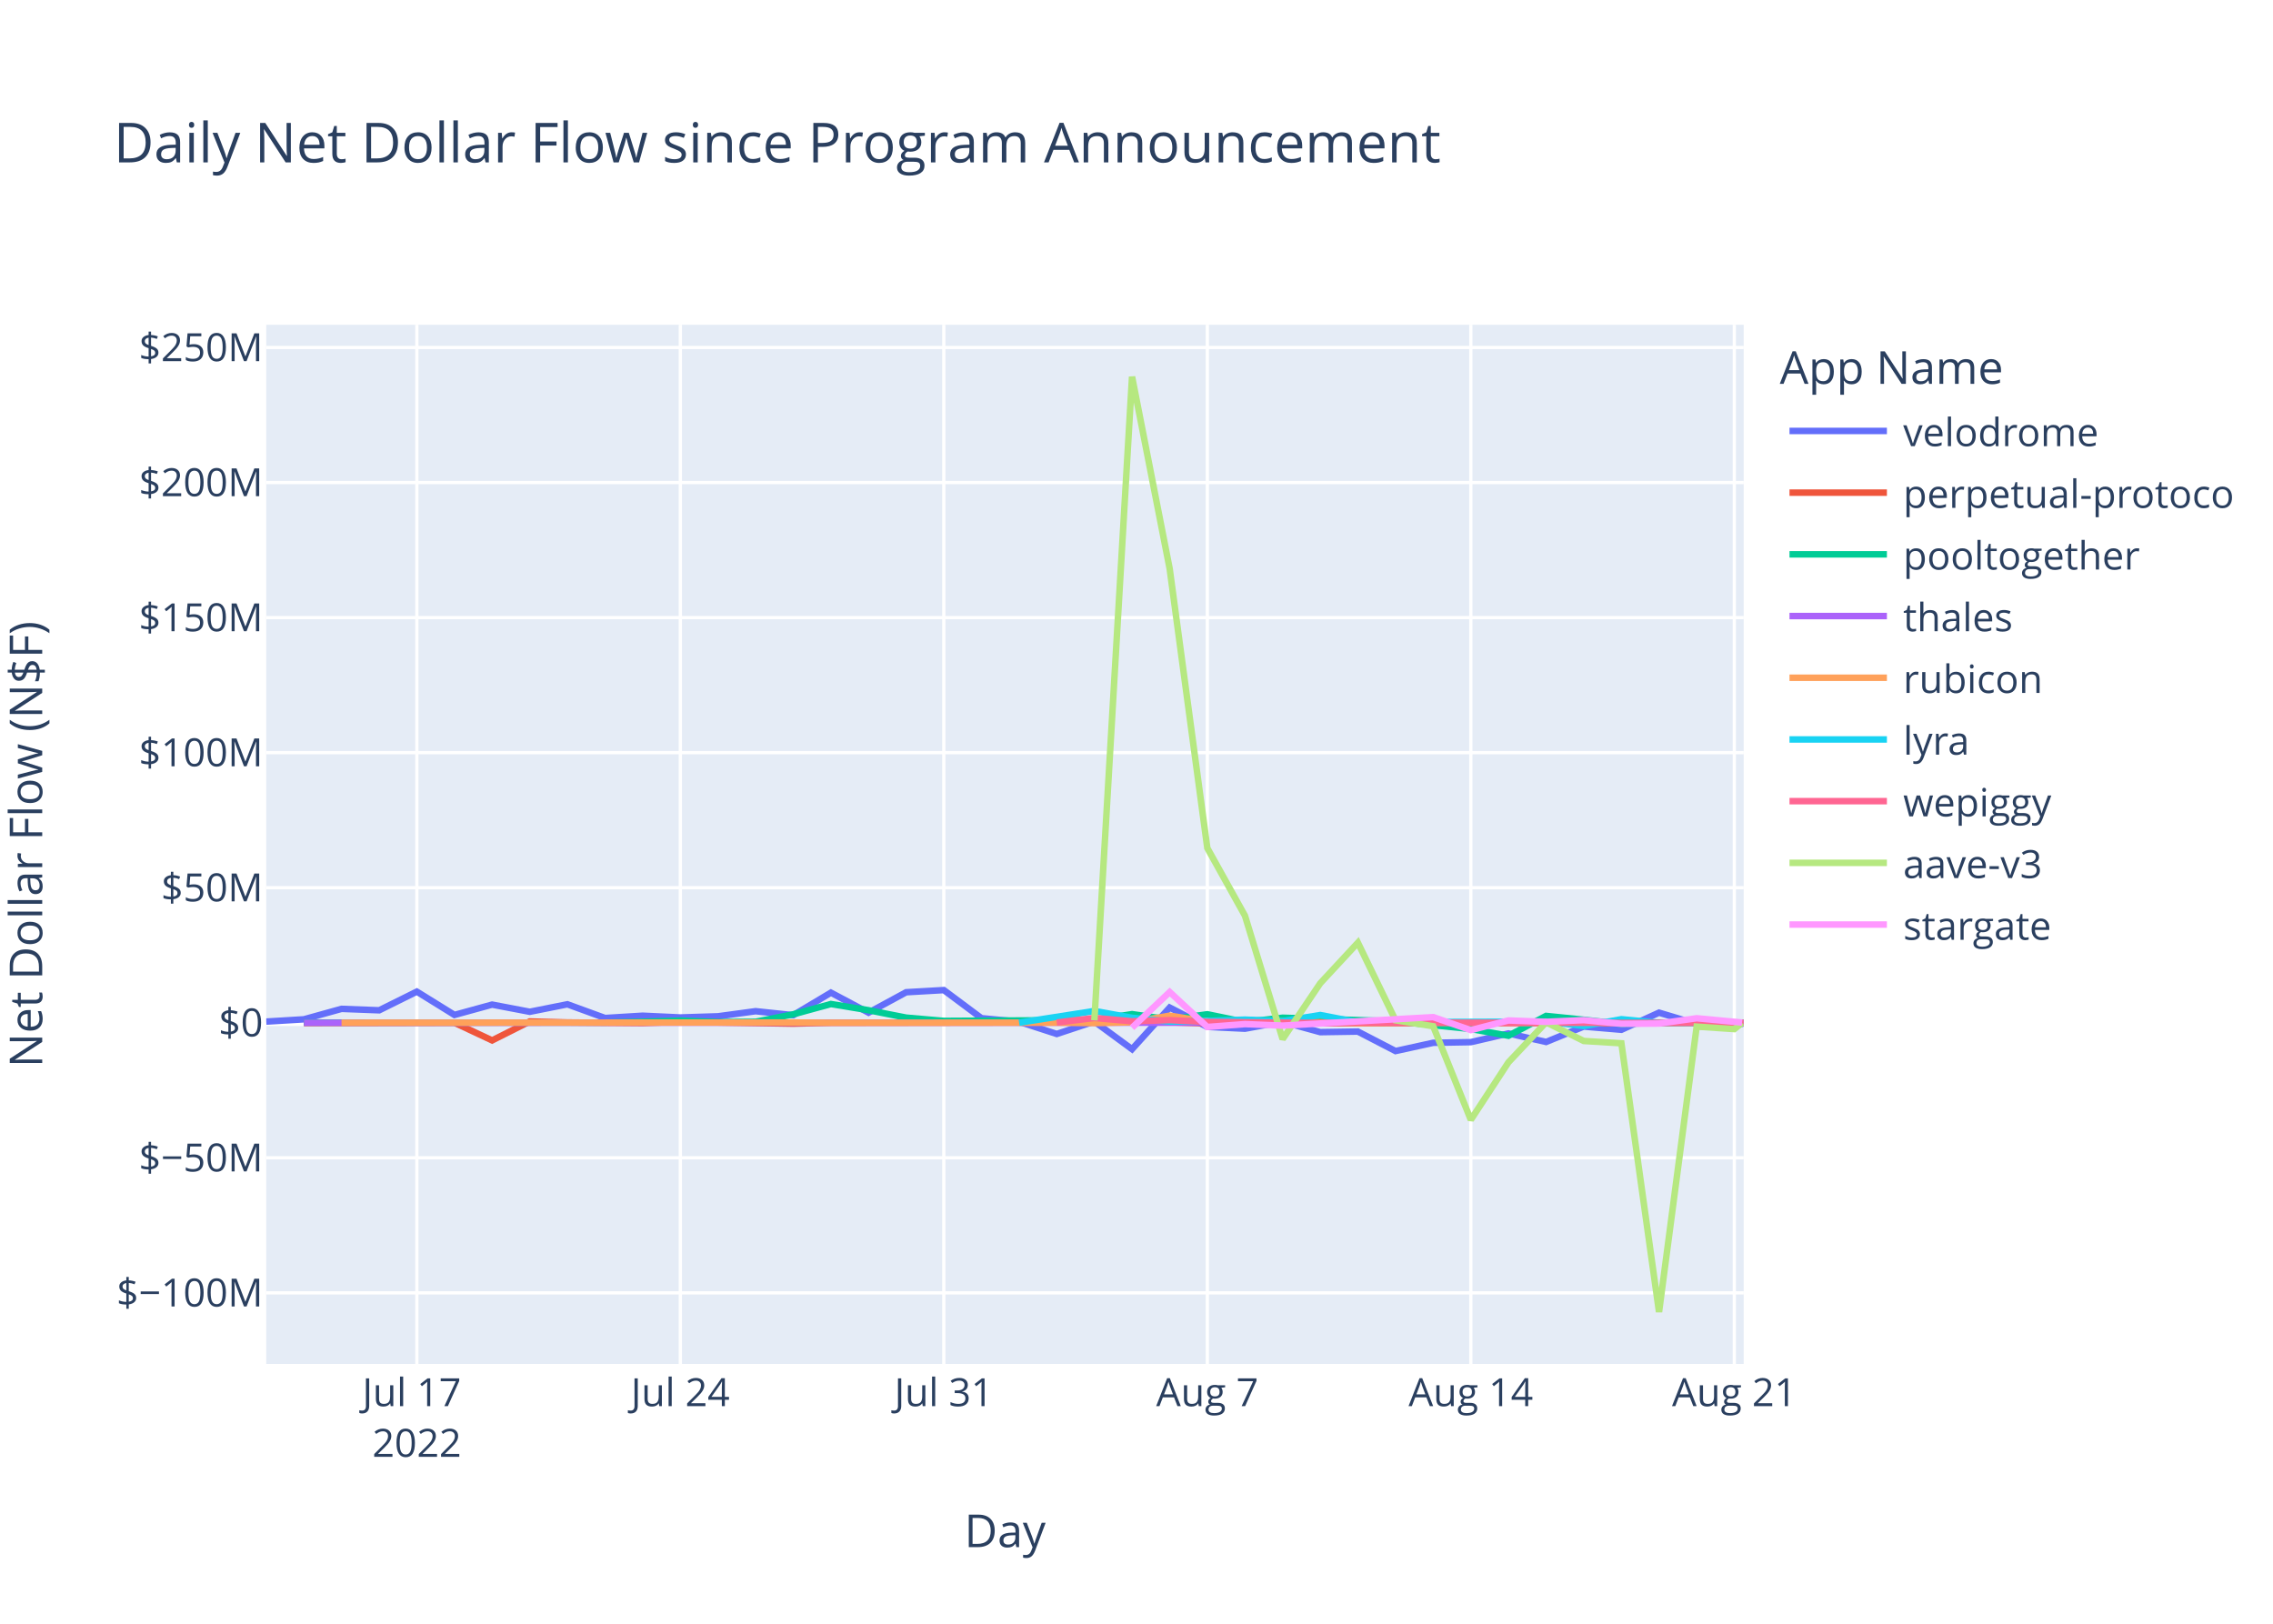
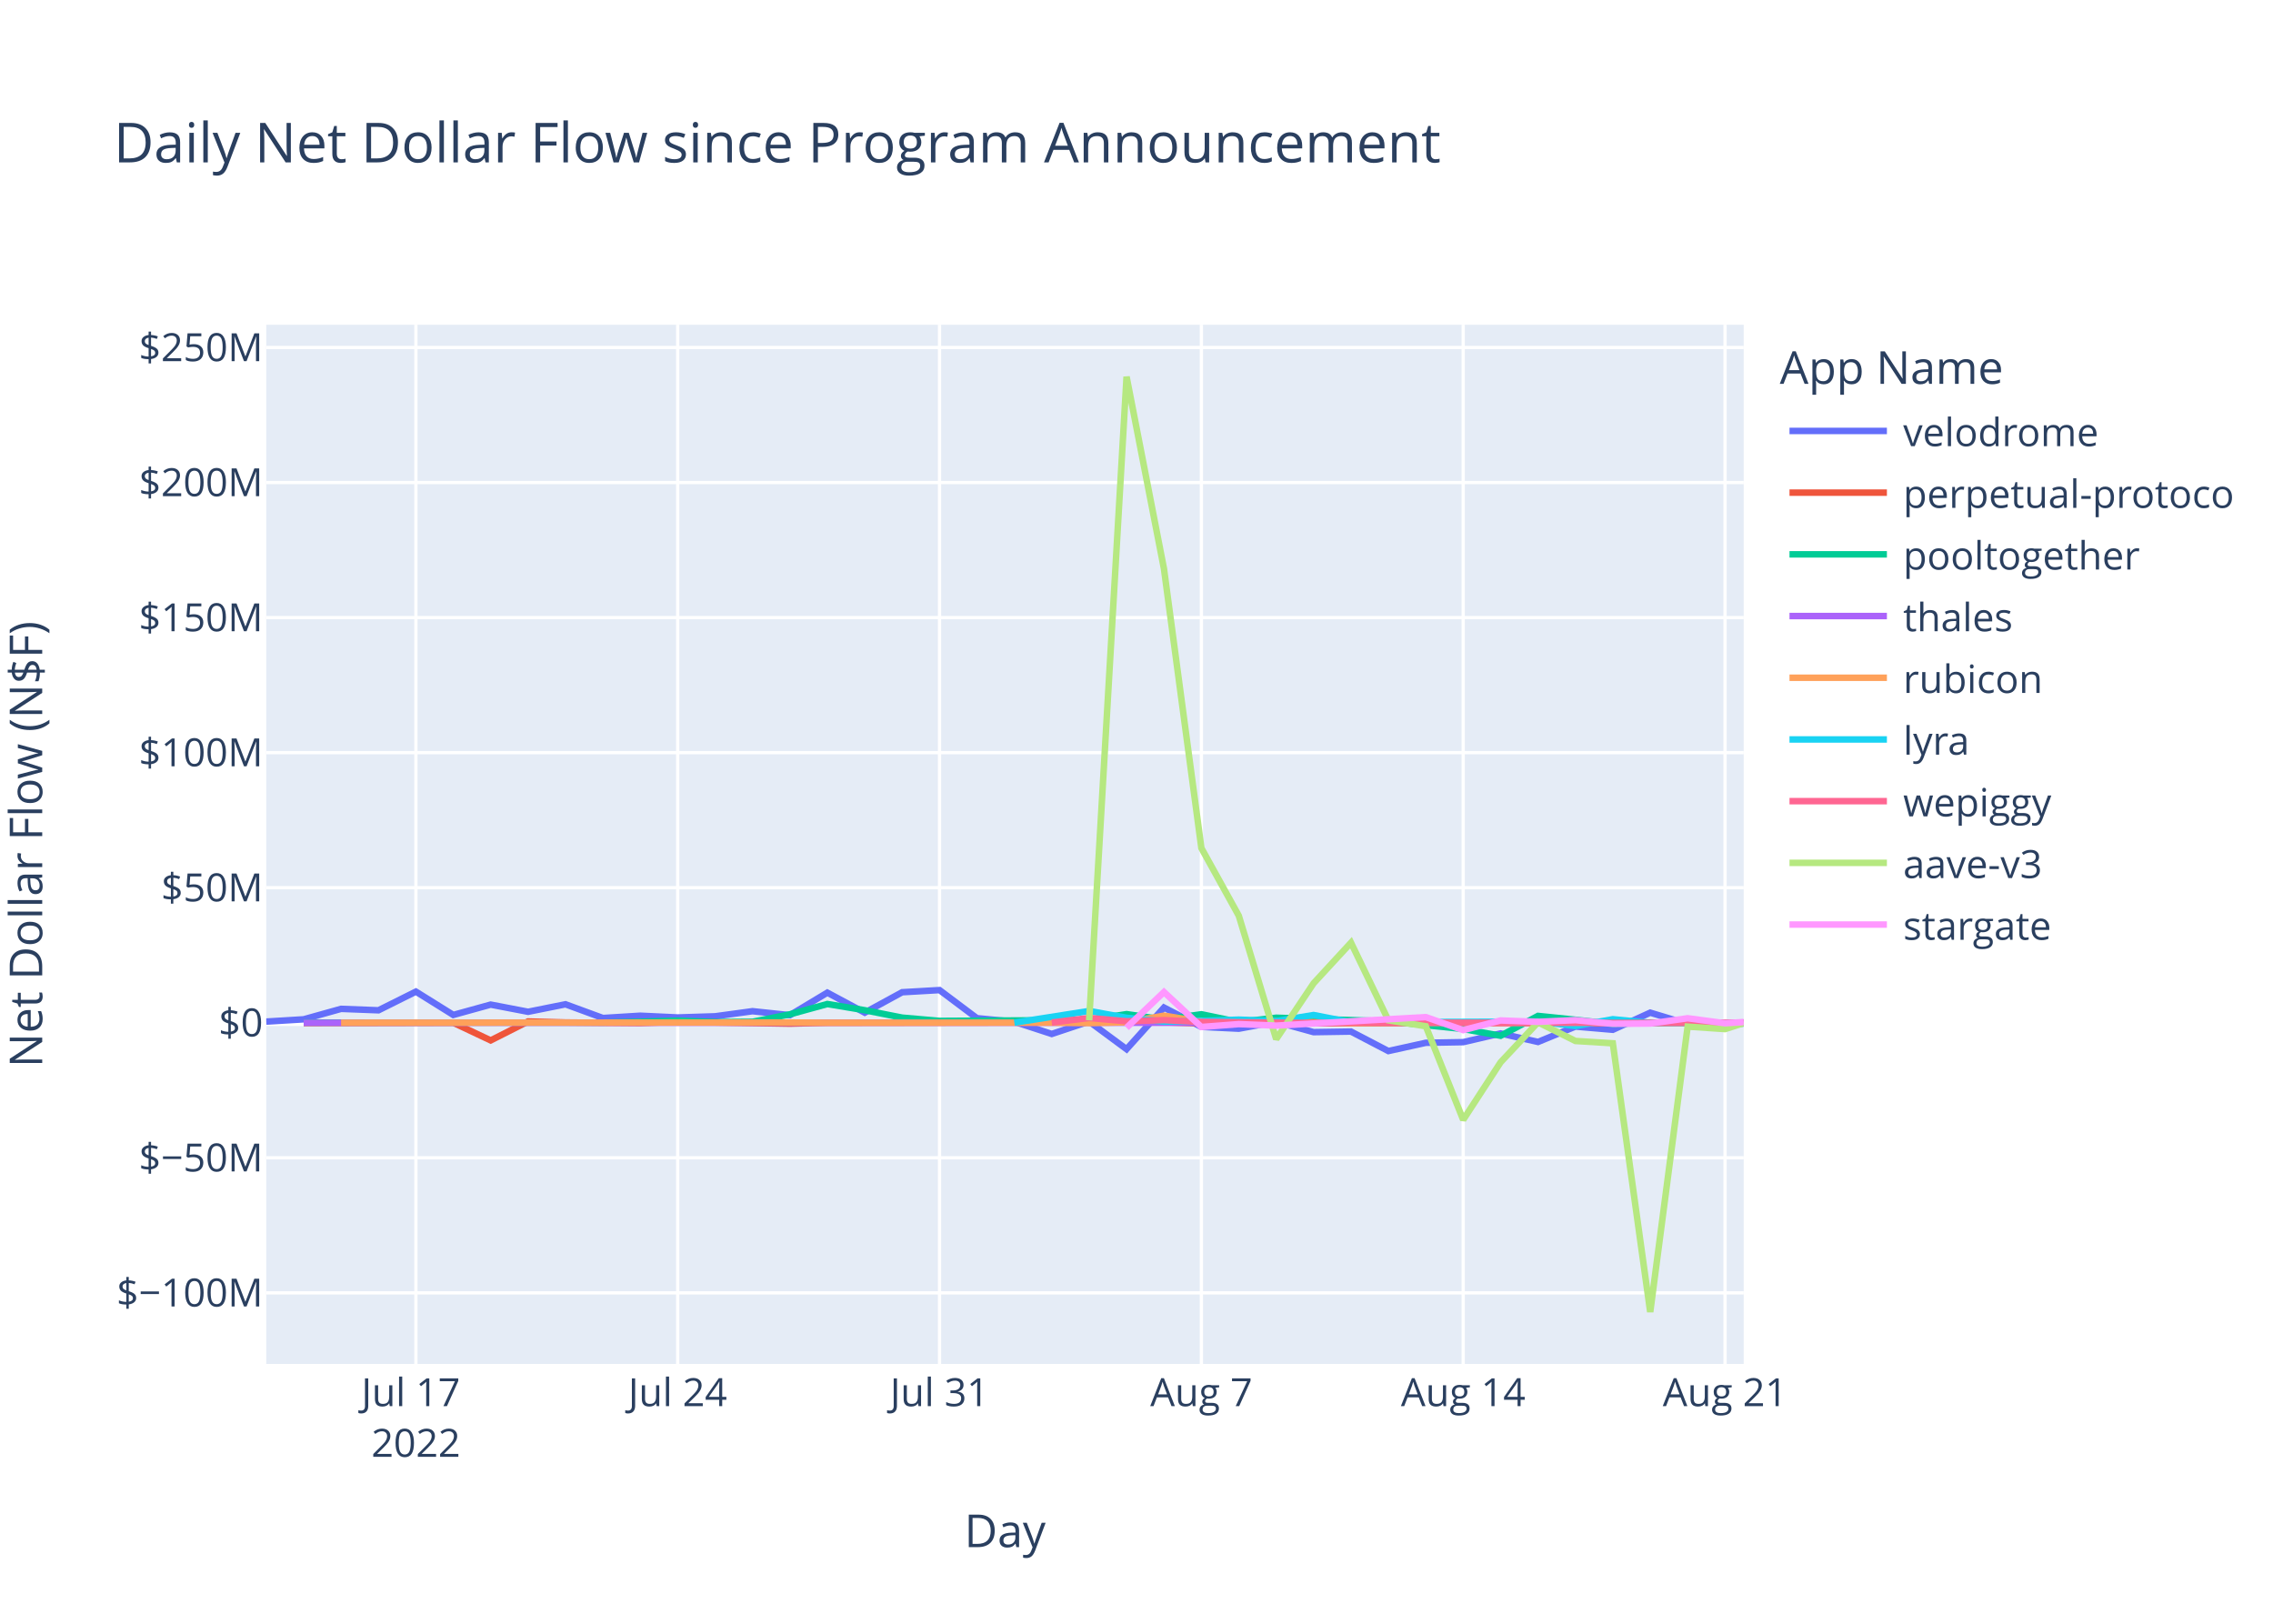
<svg xmlns="http://www.w3.org/2000/svg" class="main-svg" width="700" height="500" style="" viewBox="0 0 700 500">
  <rect x="0" y="0" width="700" height="500" style="fill: rgb(255, 255, 255); fill-opacity: 1;" />
-   <defs id="defs-b5e47d">
+   <defs id="defs-a67ff1">
    <g class="clips">
-       <clipPath id="clipb5e47dxyplot" class="plotclip">
+       <clipPath id="clipa67ff1xyplot" class="plotclip">
        <rect width="455" height="320" />
      </clipPath>
-       <clipPath class="axesclip" id="clipb5e47dx">
+       <clipPath class="axesclip" id="clipa67ff1x">
        <rect x="82" y="0" width="455" height="500" />
      </clipPath>
-       <clipPath class="axesclip" id="clipb5e47dy">
+       <clipPath class="axesclip" id="clipa67ff1y">
        <rect x="0" y="100" width="700" height="320" />
      </clipPath>
-       <clipPath class="axesclip" id="clipb5e47dxy">
+       <clipPath class="axesclip" id="clipa67ff1xy">
        <rect x="82" y="100" width="455" height="320" />
      </clipPath>
    </g>
    <g class="gradients" />
    <g class="patterns" />
  </defs>
  <g class="bglayer">
    <rect class="bg" x="82" y="100" width="455" height="320" style="fill: rgb(229, 236, 246); fill-opacity: 1; stroke-width: 0;" />
  </g>
  <g class="layer-below">
    <g class="imagelayer" />
    <g class="shapelayer" />
  </g>
  <g class="cartesianlayer">
    <g class="subplot xy">
      <g class="layer-subplot">
        <g class="shapelayer" />
        <g class="imagelayer" />
      </g>
      <g class="minor-gridlayer">
        <g class="x" />
        <g class="y" />
      </g>
      <g class="gridlayer">
        <g class="x">
-           <path class="xgrid crisp" transform="translate(128.37,0)" d="M0,100v320" style="stroke: rgb(255, 255, 255); stroke-opacity: 1; stroke-width: 1px;" />
-           <path class="xgrid crisp" transform="translate(209.52,0)" d="M0,100v320" style="stroke: rgb(255, 255, 255); stroke-opacity: 1; stroke-width: 1px;" />
-           <path class="xgrid crisp" transform="translate(290.66,0)" d="M0,100v320" style="stroke: rgb(255, 255, 255); stroke-opacity: 1; stroke-width: 1px;" />
-           <path class="xgrid crisp" transform="translate(371.81,0)" d="M0,100v320" style="stroke: rgb(255, 255, 255); stroke-opacity: 1; stroke-width: 1px;" />
-           <path class="xgrid crisp" transform="translate(452.96,0)" d="M0,100v320" style="stroke: rgb(255, 255, 255); stroke-opacity: 1; stroke-width: 1px;" />
-           <path class="xgrid crisp" transform="translate(534.1,0)" d="M0,100v320" style="stroke: rgb(255, 255, 255); stroke-opacity: 1; stroke-width: 1px;" />
+           <path class="xgrid crisp" transform="translate(128.08,0)" d="M0,100v320" style="stroke: rgb(255, 255, 255); stroke-opacity: 1; stroke-width: 1px;" />
+           <path class="xgrid crisp" transform="translate(208.71,0)" d="M0,100v320" style="stroke: rgb(255, 255, 255); stroke-opacity: 1; stroke-width: 1px;" />
+           <path class="xgrid crisp" transform="translate(289.34,0)" d="M0,100v320" style="stroke: rgb(255, 255, 255); stroke-opacity: 1; stroke-width: 1px;" />
+           <path class="xgrid crisp" transform="translate(369.98,0)" d="M0,100v320" style="stroke: rgb(255, 255, 255); stroke-opacity: 1; stroke-width: 1px;" />
+           <path class="xgrid crisp" transform="translate(450.61,0)" d="M0,100v320" style="stroke: rgb(255, 255, 255); stroke-opacity: 1; stroke-width: 1px;" />
+           <path class="xgrid crisp" transform="translate(531.25,0)" d="M0,100v320" style="stroke: rgb(255, 255, 255); stroke-opacity: 1; stroke-width: 1px;" />
        </g>
        <g class="y">
          <path class="ygrid crisp" transform="translate(0,398.11)" d="M82,0h455" style="stroke: rgb(255, 255, 255); stroke-opacity: 1; stroke-width: 1px;" />
          <path class="ygrid crisp" transform="translate(0,356.52)" d="M82,0h455" style="stroke: rgb(255, 255, 255); stroke-opacity: 1; stroke-width: 1px;" />
          <path class="ygrid crisp" transform="translate(0,273.35)" d="M82,0h455" style="stroke: rgb(255, 255, 255); stroke-opacity: 1; stroke-width: 1px;" />
          <path class="ygrid crisp" transform="translate(0,231.76)" d="M82,0h455" style="stroke: rgb(255, 255, 255); stroke-opacity: 1; stroke-width: 1px;" />
          <path class="ygrid crisp" transform="translate(0,190.18)" d="M82,0h455" style="stroke: rgb(255, 255, 255); stroke-opacity: 1; stroke-width: 1px;" />
          <path class="ygrid crisp" transform="translate(0,148.59)" d="M82,0h455" style="stroke: rgb(255, 255, 255); stroke-opacity: 1; stroke-width: 1px;" />
          <path class="ygrid crisp" transform="translate(0,107.01)" d="M82,0h455" style="stroke: rgb(255, 255, 255); stroke-opacity: 1; stroke-width: 1px;" />
        </g>
      </g>
      <g class="zerolinelayer">
        <path class="yzl zl crisp" transform="translate(0,314.94)" d="M82,0h455" style="stroke: rgb(255, 255, 255); stroke-opacity: 1; stroke-width: 2px;" />
      </g>
      <path class="xlines-below" />
      <path class="ylines-below" />
      <g class="overlines-below" />
      <g class="xaxislayer-below" />
      <g class="yaxislayer-below" />
      <g class="overaxes-below" />
-       <g class="plot" transform="translate(82,100)" clip-path="url(#clipb5e47dxyplot)">
+       <g class="plot" transform="translate(82,100)" clip-path="url(#clipa67ff1xyplot)">
        <g class="scatterlayer mlayer">
-           <g class="trace scatter traceb14250" style="stroke-miterlimit: 2; opacity: 1;">
-             <g class="fills" />
-             <g class="errorbars" />
-             <g class="lines">
-               <path class="js-line" d="M0,214.58L11.59,213.88L23.18,210.66L34.78,211.1L46.37,205.35L57.96,212.53L69.55,209.35L81.15,211.56L92.74,209.25L104.33,213.48L115.92,212.77L127.52,213.31L139.11,212.95L150.7,211.38L162.29,212.6L173.89,205.67L185.48,211.83L197.07,205.54L208.66,204.88L220.26,213.53L231.85,214.62L243.44,218.39L255.03,214.55L266.63,223.07L278.22,210.26L289.81,216.21L301.4,216.77L313,214.64L324.59,217.83L336.18,217.65L347.77,223.65L359.37,221.11L370.96,220.91L382.55,218.23L394.14,220.85L405.73,216.11L417.33,217.1L428.92,211.83L440.51,215.3L452.1,216L455,215.09" style="vector-effect: non-scaling-stroke; fill: none; stroke: rgb(99, 110, 250); stroke-opacity: 1; stroke-width: 2px; opacity: 1;" />
-             </g>
-             <g class="points" />
-             <g class="text" />
-           </g>
-           <g class="trace scatter trace637b31" style="stroke-miterlimit: 2; opacity: 1;">
-             <g class="fills" />
-             <g class="errorbars" />
-             <g class="lines">
-               <path class="js-line" d="M11.59,215.03L57.96,214.93L69.55,220.37L81.15,214.54L92.74,214.84L115.92,215.03L127.52,214.66L162.29,215.22L173.89,214.94L278.22,214.79L289.81,215.14L455,214.94" style="vector-effect: non-scaling-stroke; fill: none; stroke: rgb(239, 85, 59); stroke-opacity: 1; stroke-width: 2px; opacity: 1;" />
-             </g>
-             <g class="points" />
-             <g class="text" />
-           </g>
-           <g class="trace scatter trace85eb7f" style="stroke-miterlimit: 2; opacity: 1;">
-             <g class="fills" />
-             <g class="errorbars" />
-             <g class="lines">
-               <path class="js-line" d="M11.59,214.87L104.33,214.88L115.92,214.62L127.52,214.26L139.11,214.72L150.7,214.64L162.29,212.34L173.89,209.17L185.48,211.08L197.07,213.36L208.66,214.36L255.03,214.1L266.63,212.28L278.22,213.95L289.81,212.32L301.4,214.71L313,213.39L347.77,214.48L359.37,215.68L370.96,216.87L382.55,218.94L394.14,212.83L405.73,214.01L417.33,215.31L428.92,214.93L455,214.93" style="vector-effect: non-scaling-stroke; fill: none; stroke: rgb(0, 204, 150); stroke-opacity: 1; stroke-width: 2px; opacity: 1;" />
-             </g>
-             <g class="points" />
-             <g class="text" />
-           </g>
-           <g class="trace scatter traced12a8d" style="stroke-miterlimit: 2; opacity: 1;">
-             <g class="fills" />
-             <g class="errorbars" />
-             <g class="lines">
-               <path class="js-line" d="M11.59,214.95L440.51,214.91L452.1,214.94L455,214.94" style="vector-effect: non-scaling-stroke; fill: none; stroke: rgb(171, 99, 250); stroke-opacity: 1; stroke-width: 2px; opacity: 1;" />
-             </g>
-             <g class="points" />
-             <g class="text" />
-           </g>
-           <g class="trace scatter tracece0045" style="stroke-miterlimit: 2; opacity: 1;">
-             <g class="fills" />
-             <g class="errorbars" />
-             <g class="lines">
-               <path class="js-line" d="M23.18,214.93L162.29,214.86L173.89,214.94L243.44,214.91L255.03,215.04L266.63,214.79L278.22,212.75L289.81,214.64L301.4,214.2L336.18,215.05L347.77,214.96L455,214.94" style="vector-effect: non-scaling-stroke; fill: none; stroke: rgb(255, 161, 90); stroke-opacity: 1; stroke-width: 2px; opacity: 1;" />
-             </g>
-             <g class="points" />
-             <g class="text" />
-           </g>
-           <g class="trace scatter trace82edb2" style="stroke-miterlimit: 2; opacity: 1;">
-             <g class="fills" />
-             <g class="errorbars" />
-             <g class="lines">
-               <path class="js-line" d="M231.85,214.92L255.03,211.31L266.63,213.4L278.22,214.58L289.81,214.36L301.4,213.97L313,214.43L324.59,212.56L336.18,214.79L394.14,214.58L405.73,215.93L417.33,213.85L428.92,214.96L455,214.93" style="vector-effect: non-scaling-stroke; fill: none; stroke: rgb(25, 211, 243); stroke-opacity: 1; stroke-width: 2px; opacity: 1;" />
-             </g>
-             <g class="points" />
-             <g class="text" />
-           </g>
-           <g class="trace scatter traceed0bb8" style="stroke-miterlimit: 2; opacity: 1;">
-             <g class="fills" />
-             <g class="errorbars" />
-             <g class="lines">
-               <path class="js-line" d="M243.44,214.87L255.03,213.46L266.63,214.49L278.22,214.13L289.81,214.68L324.59,214.99L336.18,214.87L417.33,214.97L428.92,214.97L455,214.93" style="vector-effect: non-scaling-stroke; fill: none; stroke: rgb(255, 102, 146); stroke-opacity: 1; stroke-width: 2px; opacity: 1;" />
-             </g>
-             <g class="points" />
-             <g class="text" />
-           </g>
-           <g class="trace scatter trace539435" style="stroke-miterlimit: 2; opacity: 1;">
-             <g class="fills" />
-             <g class="errorbars" />
-             <g class="lines">
-               <path class="js-line" d="M255.03,214.19L266.63,16L278.22,75.15L289.81,161.15L301.4,181.98L313,219.98L324.59,202.78L336.18,190.28L347.77,214.18L359.37,216.01L370.96,244.83L382.55,227.11L394.14,214.8L405.73,220.55L417.33,221.26L428.92,304L440.51,216.13L452.1,216.89L454.5,214.97" style="vector-effect: non-scaling-stroke; fill: none; stroke: rgb(182, 232, 128); stroke-opacity: 1; stroke-width: 2px; opacity: 1;" />
-             </g>
-             <g class="points" />
-             <g class="text" />
-           </g>
-           <g class="trace scatter trace51589a" style="stroke-miterlimit: 2; opacity: 1;">
-             <g class="fills" />
-             <g class="errorbars" />
-             <g class="lines">
-               <path class="js-line" d="M266.63,216.46L278.22,205.48L289.81,216.24L301.4,215.35L313,215.82L359.37,213.2L370.96,217.21L382.55,214.23L394.14,214.66L405.73,214.13L417.33,215.27L428.92,215.18L440.51,213.55L454.5,214.87" style="vector-effect: non-scaling-stroke; fill: none; stroke: rgb(255, 151, 255); stroke-opacity: 1; stroke-width: 2px; opacity: 1;" />
+           <g class="trace scatter trace620fdb" style="stroke-miterlimit: 2; opacity: 1;">
+             <g class="fills" />
+             <g class="errorbars" />
+             <g class="lines">
+               <path class="js-line" d="M0,214.58L11.52,213.88L23.04,210.66L34.56,211.1L46.08,205.35L57.6,212.53L69.11,209.35L80.63,211.56L92.15,209.25L103.67,213.48L115.19,212.77L126.71,213.31L138.23,212.95L149.75,211.38L161.27,212.6L172.79,205.67L184.31,211.83L195.83,205.54L207.34,204.88L218.86,213.53L230.38,214.62L241.9,218.39L253.42,214.55L264.94,223.07L276.46,210.26L287.98,216.21L299.5,216.77L311.02,214.64L322.54,217.83L334.06,217.65L345.57,223.65L357.09,221.11L368.61,220.91L380.13,218.23L391.65,220.85L403.17,216.11L414.69,217.1L426.21,211.83L437.73,215.3L449.25,216L455,215.08" style="vector-effect: non-scaling-stroke; fill: none; stroke: rgb(99, 110, 250); stroke-opacity: 1; stroke-width: 2px; opacity: 1;" />
+             </g>
+             <g class="points" />
+             <g class="text" />
+           </g>
+           <g class="trace scatter trace20a48f" style="stroke-miterlimit: 2; opacity: 1;">
+             <g class="fills" />
+             <g class="errorbars" />
+             <g class="lines">
+               <path class="js-line" d="M11.52,215.03L57.6,214.93L69.11,220.37L80.63,214.54L92.15,214.84L115.19,215.03L126.71,214.66L161.27,215.22L172.79,214.94L276.46,214.79L287.98,215.14L455,214.94" style="vector-effect: non-scaling-stroke; fill: none; stroke: rgb(239, 85, 59); stroke-opacity: 1; stroke-width: 2px; opacity: 1;" />
+             </g>
+             <g class="points" />
+             <g class="text" />
+           </g>
+           <g class="trace scatter trace43010e" style="stroke-miterlimit: 2; opacity: 1;">
+             <g class="fills" />
+             <g class="errorbars" />
+             <g class="lines">
+               <path class="js-line" d="M11.52,214.87L103.67,214.88L115.19,214.62L126.71,214.26L138.23,214.72L149.75,214.64L161.27,212.34L172.79,209.17L184.31,211.08L195.83,213.36L207.34,214.36L253.42,214.1L264.94,212.28L276.46,213.95L287.98,212.32L299.5,214.71L311.02,213.39L345.57,214.48L357.09,215.68L368.61,216.87L380.13,218.94L391.65,212.83L403.17,214.01L414.69,215.31L426.21,214.93L449.25,214.93L455,215.18" style="vector-effect: non-scaling-stroke; fill: none; stroke: rgb(0, 204, 150); stroke-opacity: 1; stroke-width: 2px; opacity: 1;" />
+             </g>
+             <g class="points" />
+             <g class="text" />
+           </g>
+           <g class="trace scatter trace166e27" style="stroke-miterlimit: 2; opacity: 1;">
+             <g class="fills" />
+             <g class="errorbars" />
+             <g class="lines">
+               <path class="js-line" d="M11.52,214.95L449.25,214.94L455,214.96" style="vector-effect: non-scaling-stroke; fill: none; stroke: rgb(171, 99, 250); stroke-opacity: 1; stroke-width: 2px; opacity: 1;" />
+             </g>
+             <g class="points" />
+             <g class="text" />
+           </g>
+           <g class="trace scatter trace377ea5" style="stroke-miterlimit: 2; opacity: 1;">
+             <g class="fills" />
+             <g class="errorbars" />
+             <g class="lines">
+               <path class="js-line" d="M23.04,214.93L161.27,214.86L172.79,214.94L241.9,214.91L253.42,215.04L264.94,214.79L276.46,212.75L287.98,214.64L299.5,214.2L334.06,215.05L345.57,214.96L455,214.94" style="vector-effect: non-scaling-stroke; fill: none; stroke: rgb(255, 161, 90); stroke-opacity: 1; stroke-width: 2px; opacity: 1;" />
+             </g>
+             <g class="points" />
+             <g class="text" />
+           </g>
+           <g class="trace scatter traceef4226" style="stroke-miterlimit: 2; opacity: 1;">
+             <g class="fills" />
+             <g class="errorbars" />
+             <g class="lines">
+               <path class="js-line" d="M230.38,214.92L253.42,211.31L264.94,213.4L276.46,214.58L287.98,214.36L299.5,213.97L311.02,214.43L322.54,212.56L334.06,214.79L391.65,214.58L403.17,215.93L414.69,213.85L426.21,214.96L455,214.94" style="vector-effect: non-scaling-stroke; fill: none; stroke: rgb(25, 211, 243); stroke-opacity: 1; stroke-width: 2px; opacity: 1;" />
+             </g>
+             <g class="points" />
+             <g class="text" />
+           </g>
+           <g class="trace scatter trace7a17cc" style="stroke-miterlimit: 2; opacity: 1;">
+             <g class="fills" />
+             <g class="errorbars" />
+             <g class="lines">
+               <path class="js-line" d="M241.9,214.87L253.42,213.46L264.94,214.49L276.46,214.13L287.98,214.68L322.54,214.99L334.06,214.87L414.69,214.97L426.21,214.97L455,214.91" style="vector-effect: non-scaling-stroke; fill: none; stroke: rgb(255, 102, 146); stroke-opacity: 1; stroke-width: 2px; opacity: 1;" />
+             </g>
+             <g class="points" />
+             <g class="text" />
+           </g>
+           <g class="trace scatter traced2d168" style="stroke-miterlimit: 2; opacity: 1;">
+             <g class="fills" />
+             <g class="errorbars" />
+             <g class="lines">
+               <path class="js-line" d="M253.42,214.19L264.94,16L276.46,75.15L287.98,161.15L299.5,181.98L311.02,219.98L322.54,202.78L334.06,190.28L345.57,214.18L357.09,216.01L368.61,244.83L380.13,227.11L391.65,214.8L403.17,220.55L414.69,221.26L426.21,304L437.73,216.13L449.25,216.89L455,215.04" style="vector-effect: non-scaling-stroke; fill: none; stroke: rgb(182, 232, 128); stroke-opacity: 1; stroke-width: 2px; opacity: 1;" />
+             </g>
+             <g class="points" />
+             <g class="text" />
+           </g>
+           <g class="trace scatter tracecebe6b" style="stroke-miterlimit: 2; opacity: 1;">
+             <g class="fills" />
+             <g class="errorbars" />
+             <g class="lines">
+               <path class="js-line" d="M264.94,216.46L276.46,205.48L287.98,216.24L299.5,215.35L311.02,215.82L357.09,213.2L368.61,217.21L380.13,214.23L391.65,214.66L403.17,214.13L414.69,215.27L426.21,215.18L437.73,213.55L449.25,215.09L455,214.71" style="vector-effect: non-scaling-stroke; fill: none; stroke: rgb(255, 151, 255); stroke-opacity: 1; stroke-width: 2px; opacity: 1;" />
            </g>
            <g class="points" />
            <g class="text" />
          </g>
        </g>
      </g>
      <g class="overplot" />
      <path class="xlines-above crisp" d="M0,0" style="fill: none;" />
      <path class="ylines-above crisp" d="M0,0" style="fill: none;" />
      <g class="overlines-above" />
      <g class="xaxislayer-above">
        <g class="xtick">
-           <text text-anchor="middle" x="0" y="433" transform="translate(128.37,0)" style="font-family: 'Open Sans', verdana, arial, sans-serif; font-size: 12px; fill: rgb(42, 63, 95); fill-opacity: 1; white-space: pre; opacity: 1;">
+           <text text-anchor="middle" x="0" y="433" transform="translate(128.08,0)" style="font-family: 'Open Sans', verdana, arial, sans-serif; font-size: 12px; fill: rgb(42, 63, 95); fill-opacity: 1; white-space: pre; opacity: 1;">
            <tspan class="line" dy="0em" x="0" y="433">Jul 17</tspan>
            <tspan class="line" dy="1.3em" x="0" y="433">2022</tspan>
          </text>
        </g>
        <g class="xtick">
-           <text text-anchor="middle" x="0" y="433" style="font-family: 'Open Sans', verdana, arial, sans-serif; font-size: 12px; fill: rgb(42, 63, 95); fill-opacity: 1; white-space: pre; opacity: 1;" transform="translate(209.52,0)">Jul 24</text>
-         </g>
-         <g class="xtick">
-           <text text-anchor="middle" x="0" y="433" style="font-family: 'Open Sans', verdana, arial, sans-serif; font-size: 12px; fill: rgb(42, 63, 95); fill-opacity: 1; white-space: pre; opacity: 1;" transform="translate(290.66,0)">Jul 31</text>
-         </g>
-         <g class="xtick">
-           <text text-anchor="middle" x="0" y="433" style="font-family: 'Open Sans', verdana, arial, sans-serif; font-size: 12px; fill: rgb(42, 63, 95); fill-opacity: 1; white-space: pre; opacity: 1;" transform="translate(371.81,0)">Aug 7</text>
-         </g>
-         <g class="xtick">
-           <text text-anchor="middle" x="0" y="433" style="font-family: 'Open Sans', verdana, arial, sans-serif; font-size: 12px; fill: rgb(42, 63, 95); fill-opacity: 1; white-space: pre; opacity: 1;" transform="translate(452.96,0)">Aug 14</text>
-         </g>
-         <g class="xtick">
-           <text text-anchor="middle" x="0" y="433" style="font-family: 'Open Sans', verdana, arial, sans-serif; font-size: 12px; fill: rgb(42, 63, 95); fill-opacity: 1; white-space: pre; opacity: 1;" transform="translate(534.1,0)">Aug 21</text>
+           <text text-anchor="middle" x="0" y="433" style="font-family: 'Open Sans', verdana, arial, sans-serif; font-size: 12px; fill: rgb(42, 63, 95); fill-opacity: 1; white-space: pre; opacity: 1;" transform="translate(208.71,0)">Jul 24</text>
+         </g>
+         <g class="xtick">
+           <text text-anchor="middle" x="0" y="433" style="font-family: 'Open Sans', verdana, arial, sans-serif; font-size: 12px; fill: rgb(42, 63, 95); fill-opacity: 1; white-space: pre; opacity: 1;" transform="translate(289.34,0)">Jul 31</text>
+         </g>
+         <g class="xtick">
+           <text text-anchor="middle" x="0" y="433" style="font-family: 'Open Sans', verdana, arial, sans-serif; font-size: 12px; fill: rgb(42, 63, 95); fill-opacity: 1; white-space: pre; opacity: 1;" transform="translate(369.98,0)">Aug 7</text>
+         </g>
+         <g class="xtick">
+           <text text-anchor="middle" x="0" y="433" style="font-family: 'Open Sans', verdana, arial, sans-serif; font-size: 12px; fill: rgb(42, 63, 95); fill-opacity: 1; white-space: pre; opacity: 1;" transform="translate(450.61,0)">Aug 14</text>
+         </g>
+         <g class="xtick">
+           <text text-anchor="middle" x="0" y="433" style="font-family: 'Open Sans', verdana, arial, sans-serif; font-size: 12px; fill: rgb(42, 63, 95); fill-opacity: 1; white-space: pre; opacity: 1;" transform="translate(531.25,0)">Aug 21</text>
        </g>
      </g>
      <g class="yaxislayer-above">
        <g class="ytick">
          <text text-anchor="end" x="81" y="4.2" transform="translate(0,398.11)" style="font-family: 'Open Sans', verdana, arial, sans-serif; font-size: 12px; fill: rgb(42, 63, 95); fill-opacity: 1; white-space: pre; opacity: 1;">$−100M</text>
        </g>
        <g class="ytick">
          <text text-anchor="end" x="81" y="4.2" style="font-family: 'Open Sans', verdana, arial, sans-serif; font-size: 12px; fill: rgb(42, 63, 95); fill-opacity: 1; white-space: pre; opacity: 1;" transform="translate(0,356.52)">$−50M</text>
        </g>
        <g class="ytick">
          <text text-anchor="end" x="81" y="4.2" style="font-family: 'Open Sans', verdana, arial, sans-serif; font-size: 12px; fill: rgb(42, 63, 95); fill-opacity: 1; white-space: pre; opacity: 1;" transform="translate(0,314.94)">$0</text>
        </g>
        <g class="ytick">
          <text text-anchor="end" x="81" y="4.2" style="font-family: 'Open Sans', verdana, arial, sans-serif; font-size: 12px; fill: rgb(42, 63, 95); fill-opacity: 1; white-space: pre; opacity: 1;" transform="translate(0,273.35)">$50M</text>
        </g>
        <g class="ytick">
          <text text-anchor="end" x="81" y="4.2" style="font-family: 'Open Sans', verdana, arial, sans-serif; font-size: 12px; fill: rgb(42, 63, 95); fill-opacity: 1; white-space: pre; opacity: 1;" transform="translate(0,231.76)">$100M</text>
        </g>
        <g class="ytick">
          <text text-anchor="end" x="81" y="4.2" style="font-family: 'Open Sans', verdana, arial, sans-serif; font-size: 12px; fill: rgb(42, 63, 95); fill-opacity: 1; white-space: pre; opacity: 1;" transform="translate(0,190.18)">$150M</text>
        </g>
        <g class="ytick">
          <text text-anchor="end" x="81" y="4.2" style="font-family: 'Open Sans', verdana, arial, sans-serif; font-size: 12px; fill: rgb(42, 63, 95); fill-opacity: 1; white-space: pre; opacity: 1;" transform="translate(0,148.59)">$200M</text>
        </g>
        <g class="ytick">
          <text text-anchor="end" x="81" y="4.2" style="font-family: 'Open Sans', verdana, arial, sans-serif; font-size: 12px; fill: rgb(42, 63, 95); fill-opacity: 1; white-space: pre; opacity: 1;" transform="translate(0,107.01)">$250M</text>
        </g>
      </g>
      <g class="overaxes-above" />
    </g>
  </g>
  <g class="polarlayer" />
  <g class="smithlayer" />
  <g class="ternarylayer" />
  <g class="geolayer" />
  <g class="funnelarealayer" />
  <g class="pielayer" />
  <g class="iciclelayer" />
  <g class="treemaplayer" />
  <g class="sunburstlayer" />
  <g class="glimages" />
-   <defs id="topdefs-b5e47d">
+   <defs id="topdefs-a67ff1">
    <g class="clips" />
-     <clipPath id="legendb5e47d">
+     <clipPath id="legenda67ff1">
      <rect width="142" height="200" x="0" y="0" />
    </clipPath>
  </defs>
  <g class="layer-above">
    <g class="imagelayer" />
    <g class="shapelayer" />
  </g>
  <g class="infolayer">
    <g class="legend" pointer-events="all" transform="translate(546.1,100)">
      <rect class="bg" shape-rendering="crispEdges" style="stroke: rgb(68, 68, 68); stroke-opacity: 1; fill: rgb(255, 255, 255); fill-opacity: 1; stroke-width: 0px;" width="142" height="200" x="0" y="0" />
-       <g class="scrollbox" transform="" clip-path="url(#legendb5e47d)">
+       <g class="scrollbox" transform="" clip-path="url(#legenda67ff1)">
        <text class="legendtitletext" text-anchor="start" x="2" y="18.2" style="font-family: 'Open Sans', verdana, arial, sans-serif; font-size: 14px; fill: rgb(42, 63, 95); fill-opacity: 1; white-space: pre;">App Name</text>
        <g class="groups" transform="">
          <g class="traces" transform="translate(0,32.7)" style="opacity: 1;">
            <text class="legendtext" text-anchor="start" x="40" y="4.68" style="font-family: 'Open Sans', verdana, arial, sans-serif; font-size: 12px; fill: rgb(42, 63, 95); fill-opacity: 1; white-space: pre;">velodrome</text>
            <g class="layers" style="opacity: 1;">
              <g class="legendfill" />
              <g class="legendlines">
                <path class="js-line" d="M5,0h30" style="fill: none; stroke: rgb(99, 110, 250); stroke-opacity: 1; stroke-width: 2px;" />
              </g>
              <g class="legendsymbols">
                <g class="legendpoints" />
              </g>
            </g>
            <rect class="legendtoggle" x="0" y="-9.5" width="136.734" height="19" style="fill: rgb(0, 0, 0); fill-opacity: 0;" />
          </g>
        </g>
        <g class="groups" transform="">
          <g class="traces" transform="translate(0,51.7)" style="opacity: 1;">
            <text class="legendtext" text-anchor="start" x="40" y="4.68" style="font-family: 'Open Sans', verdana, arial, sans-serif; font-size: 12px; fill: rgb(42, 63, 95); fill-opacity: 1; white-space: pre;">perpetual-protocol</text>
            <g class="layers" style="opacity: 1;">
              <g class="legendfill" />
              <g class="legendlines">
                <path class="js-line" d="M5,0h30" style="fill: none; stroke: rgb(239, 85, 59); stroke-opacity: 1; stroke-width: 2px;" />
              </g>
              <g class="legendsymbols">
                <g class="legendpoints" />
              </g>
            </g>
            <rect class="legendtoggle" x="0" y="-9.5" width="136.734" height="19" style="fill: rgb(0, 0, 0); fill-opacity: 0;" />
          </g>
        </g>
        <g class="groups" transform="">
          <g class="traces" transform="translate(0,70.7)" style="opacity: 1;">
            <text class="legendtext" text-anchor="start" x="40" y="4.68" style="font-family: 'Open Sans', verdana, arial, sans-serif; font-size: 12px; fill: rgb(42, 63, 95); fill-opacity: 1; white-space: pre;">pooltogether</text>
            <g class="layers" style="opacity: 1;">
              <g class="legendfill" />
              <g class="legendlines">
                <path class="js-line" d="M5,0h30" style="fill: none; stroke: rgb(0, 204, 150); stroke-opacity: 1; stroke-width: 2px;" />
              </g>
              <g class="legendsymbols">
                <g class="legendpoints" />
              </g>
            </g>
            <rect class="legendtoggle" x="0" y="-9.5" width="136.734" height="19" style="fill: rgb(0, 0, 0); fill-opacity: 0;" />
          </g>
        </g>
        <g class="groups" transform="">
          <g class="traces" transform="translate(0,89.7)" style="opacity: 1;">
            <text class="legendtext" text-anchor="start" x="40" y="4.68" style="font-family: 'Open Sans', verdana, arial, sans-serif; font-size: 12px; fill: rgb(42, 63, 95); fill-opacity: 1; white-space: pre;">thales</text>
            <g class="layers" style="opacity: 1;">
              <g class="legendfill" />
              <g class="legendlines">
                <path class="js-line" d="M5,0h30" style="fill: none; stroke: rgb(171, 99, 250); stroke-opacity: 1; stroke-width: 2px;" />
              </g>
              <g class="legendsymbols">
                <g class="legendpoints" />
              </g>
            </g>
            <rect class="legendtoggle" x="0" y="-9.5" width="136.734" height="19" style="fill: rgb(0, 0, 0); fill-opacity: 0;" />
          </g>
        </g>
        <g class="groups" transform="">
          <g class="traces" transform="translate(0,108.7)" style="opacity: 1;">
            <text class="legendtext" text-anchor="start" x="40" y="4.68" style="font-family: 'Open Sans', verdana, arial, sans-serif; font-size: 12px; fill: rgb(42, 63, 95); fill-opacity: 1; white-space: pre;">rubicon</text>
            <g class="layers" style="opacity: 1;">
              <g class="legendfill" />
              <g class="legendlines">
                <path class="js-line" d="M5,0h30" style="fill: none; stroke: rgb(255, 161, 90); stroke-opacity: 1; stroke-width: 2px;" />
              </g>
              <g class="legendsymbols">
                <g class="legendpoints" />
              </g>
            </g>
            <rect class="legendtoggle" x="0" y="-9.5" width="136.734" height="19" style="fill: rgb(0, 0, 0); fill-opacity: 0;" />
          </g>
        </g>
        <g class="groups" transform="">
          <g class="traces" transform="translate(0,127.7)" style="opacity: 1;">
            <text class="legendtext" text-anchor="start" x="40" y="4.68" style="font-family: 'Open Sans', verdana, arial, sans-serif; font-size: 12px; fill: rgb(42, 63, 95); fill-opacity: 1; white-space: pre;">lyra</text>
            <g class="layers" style="opacity: 1;">
              <g class="legendfill" />
              <g class="legendlines">
                <path class="js-line" d="M5,0h30" style="fill: none; stroke: rgb(25, 211, 243); stroke-opacity: 1; stroke-width: 2px;" />
              </g>
              <g class="legendsymbols">
                <g class="legendpoints" />
              </g>
            </g>
            <rect class="legendtoggle" x="0" y="-9.5" width="136.734" height="19" style="fill: rgb(0, 0, 0); fill-opacity: 0;" />
          </g>
        </g>
        <g class="groups" transform="">
          <g class="traces" transform="translate(0,146.7)" style="opacity: 1;">
            <text class="legendtext" text-anchor="start" x="40" y="4.68" style="font-family: 'Open Sans', verdana, arial, sans-serif; font-size: 12px; fill: rgb(42, 63, 95); fill-opacity: 1; white-space: pre;">wepiggy</text>
            <g class="layers" style="opacity: 1;">
              <g class="legendfill" />
              <g class="legendlines">
                <path class="js-line" d="M5,0h30" style="fill: none; stroke: rgb(255, 102, 146); stroke-opacity: 1; stroke-width: 2px;" />
              </g>
              <g class="legendsymbols">
                <g class="legendpoints" />
              </g>
            </g>
            <rect class="legendtoggle" x="0" y="-9.5" width="136.734" height="19" style="fill: rgb(0, 0, 0); fill-opacity: 0;" />
          </g>
        </g>
        <g class="groups" transform="">
          <g class="traces" transform="translate(0,165.7)" style="opacity: 1;">
            <text class="legendtext" text-anchor="start" x="40" y="4.68" style="font-family: 'Open Sans', verdana, arial, sans-serif; font-size: 12px; fill: rgb(42, 63, 95); fill-opacity: 1; white-space: pre;">aave-v3</text>
            <g class="layers" style="opacity: 1;">
              <g class="legendfill" />
              <g class="legendlines">
                <path class="js-line" d="M5,0h30" style="fill: none; stroke: rgb(182, 232, 128); stroke-opacity: 1; stroke-width: 2px;" />
              </g>
              <g class="legendsymbols">
                <g class="legendpoints" />
              </g>
            </g>
            <rect class="legendtoggle" x="0" y="-9.5" width="136.734" height="19" style="fill: rgb(0, 0, 0); fill-opacity: 0;" />
          </g>
        </g>
        <g class="groups" transform="">
          <g class="traces" transform="translate(0,184.7)" style="opacity: 1;">
            <text class="legendtext" text-anchor="start" x="40" y="4.68" style="font-family: 'Open Sans', verdana, arial, sans-serif; font-size: 12px; fill: rgb(42, 63, 95); fill-opacity: 1; white-space: pre;">stargate</text>
            <g class="layers" style="opacity: 1;">
              <g class="legendfill" />
              <g class="legendlines">
                <path class="js-line" d="M5,0h30" style="fill: none; stroke: rgb(255, 151, 255); stroke-opacity: 1; stroke-width: 2px;" />
              </g>
              <g class="legendsymbols">
                <g class="legendpoints" />
              </g>
            </g>
            <rect class="legendtoggle" x="0" y="-9.5" width="136.734" height="19" style="fill: rgb(0, 0, 0); fill-opacity: 0;" />
          </g>
        </g>
      </g>
      <rect class="scrollbar" rx="20" ry="3" width="0" height="0" style="fill: rgb(128, 139, 164); fill-opacity: 1;" x="0" y="0" />
    </g>
    <g class="g-gtitle">
      <text class="gtitle" x="35" y="50" text-anchor="start" dy="0em" style="font-family: 'Open Sans', verdana, arial, sans-serif; font-size: 17px; fill: rgb(42, 63, 95); opacity: 1; font-weight: normal; white-space: pre;">Daily Net Dollar Flow since Program Announcement</text>
    </g>
    <g class="g-xtitle">
      <text class="xtitle" x="309.5" y="476.409" text-anchor="middle" style="font-family: 'Open Sans', verdana, arial, sans-serif; font-size: 14px; fill: rgb(42, 63, 95); opacity: 1; font-weight: normal; white-space: pre;">Day</text>
    </g>
    <g class="g-ytitle" transform="translate(0.5029297,0)">
      <text class="ytitle" transform="rotate(-90,12.49688,260)" x="12.497" y="260" text-anchor="middle" style="font-family: 'Open Sans', verdana, arial, sans-serif; font-size: 14px; fill: rgb(42, 63, 95); opacity: 1; font-weight: normal; white-space: pre;">Net Dollar Flow (N$F)</text>
    </g>
  </g>
</svg>
